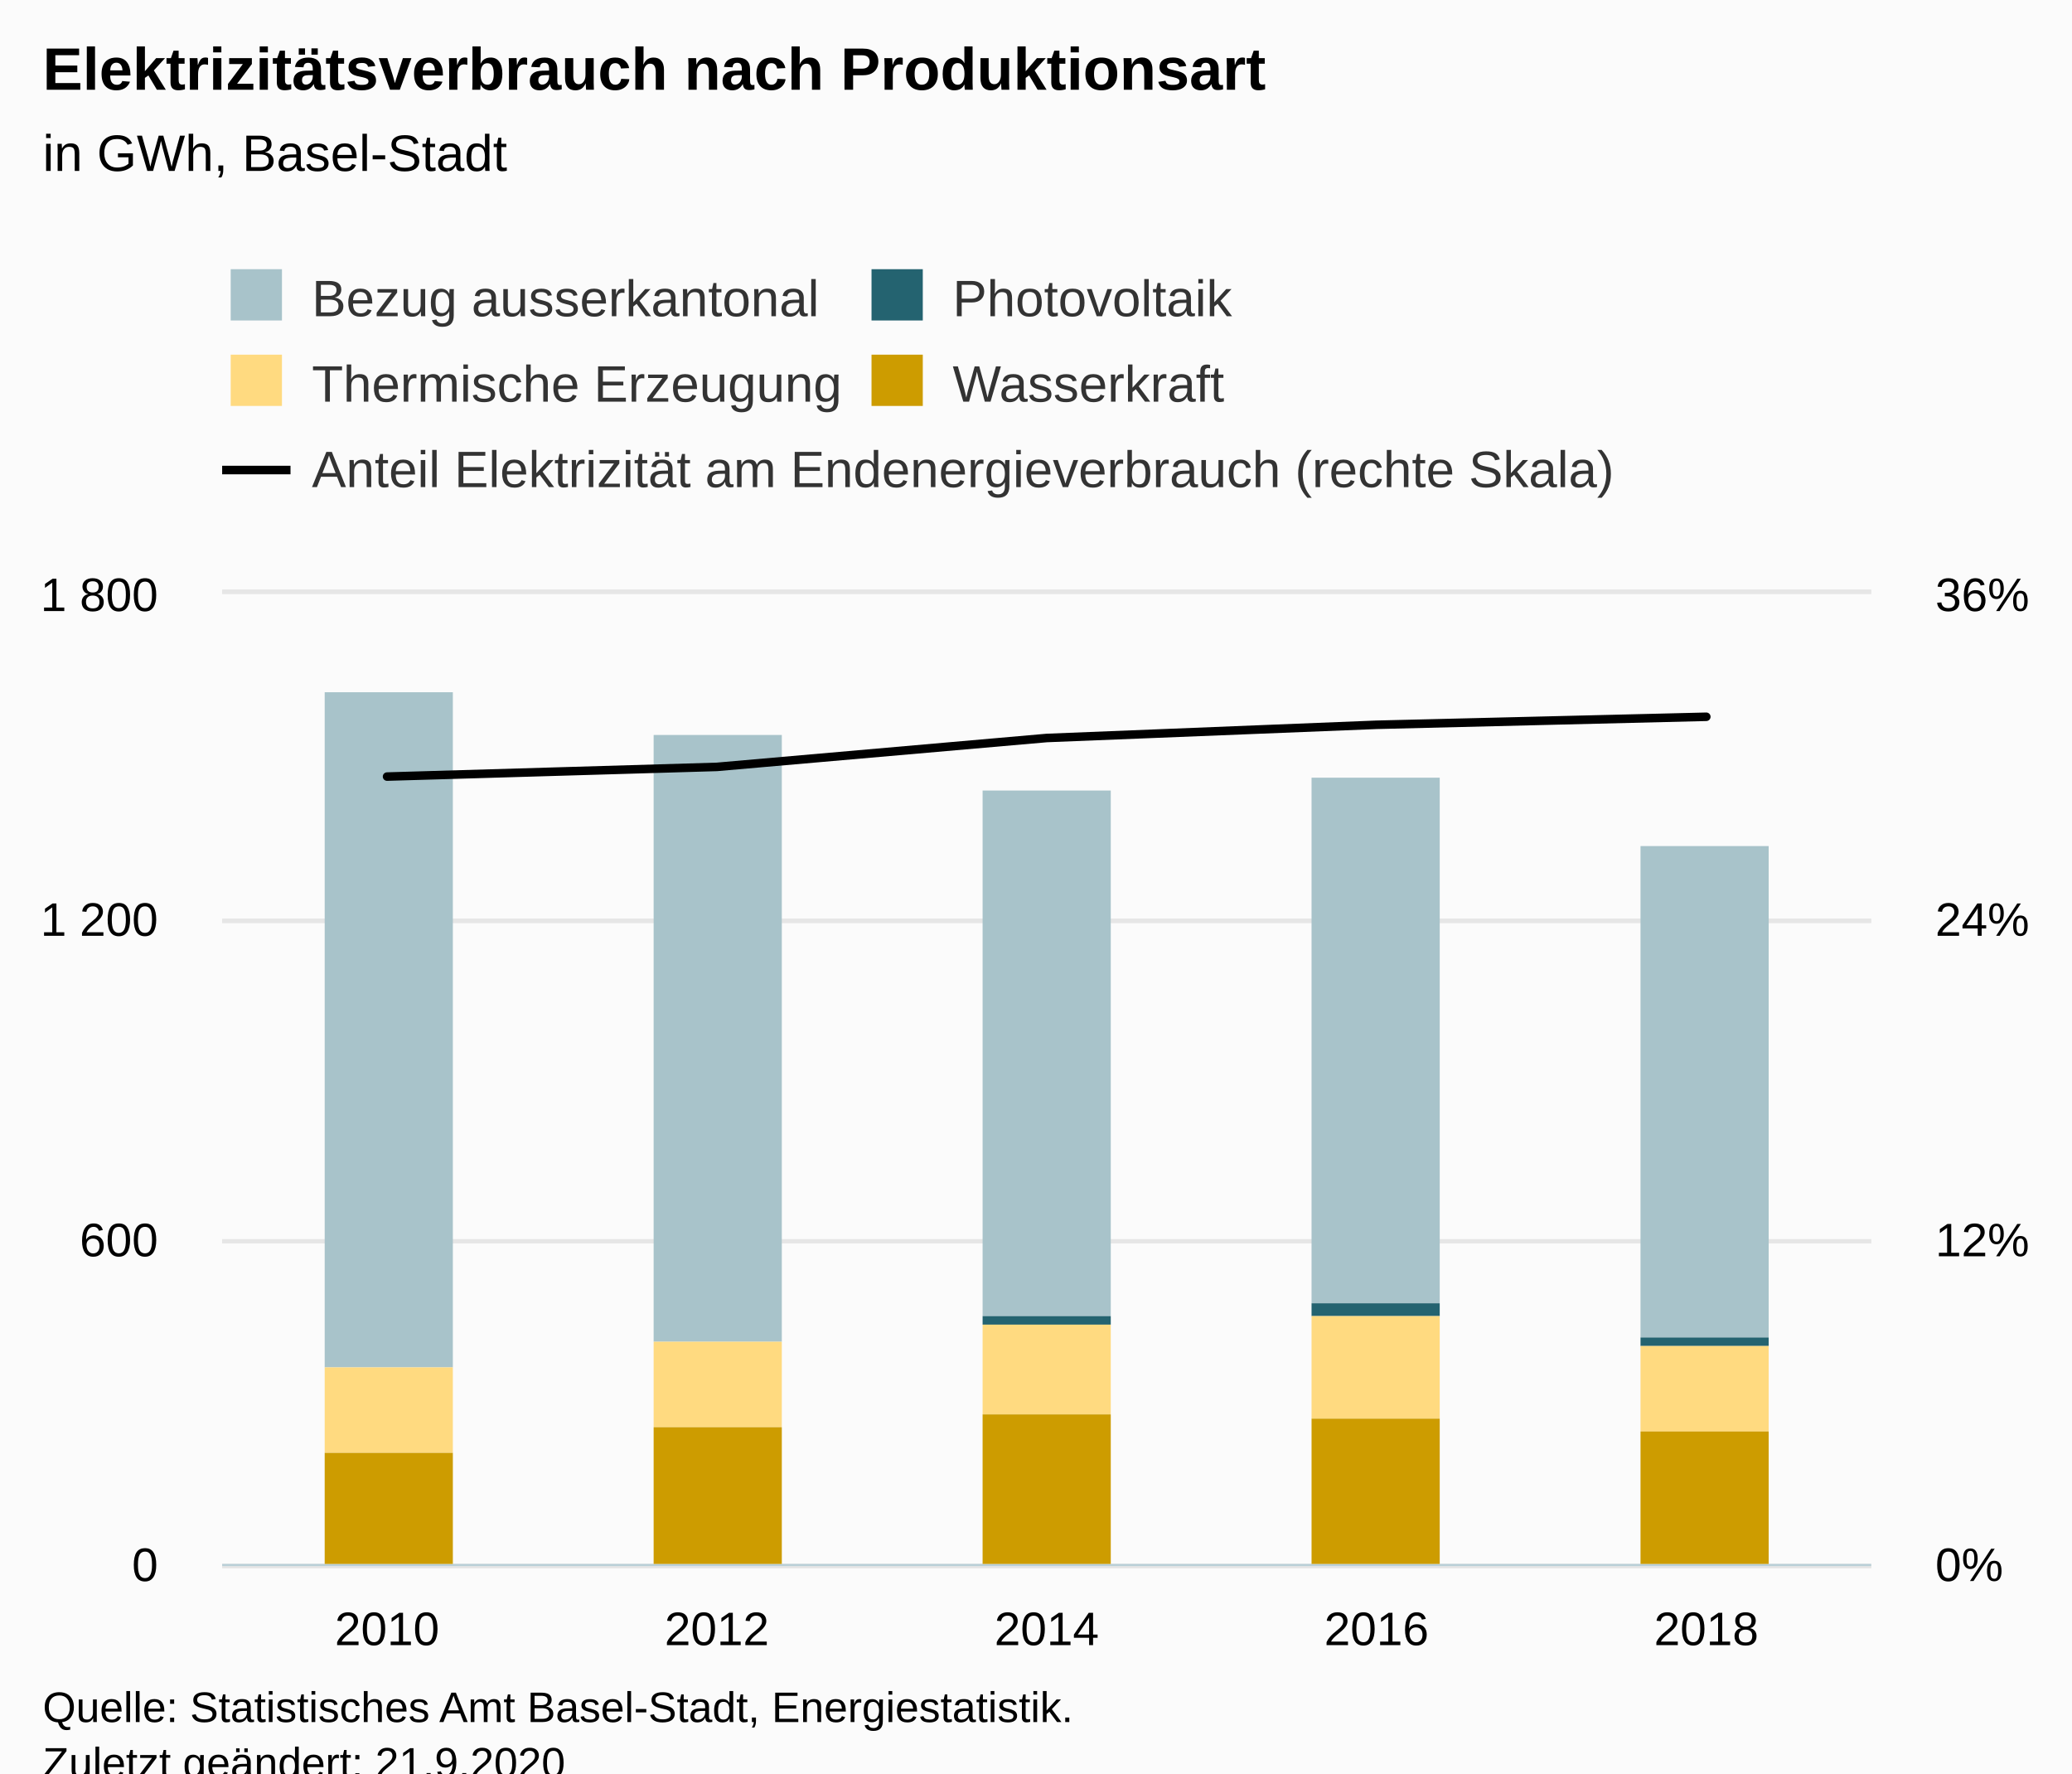
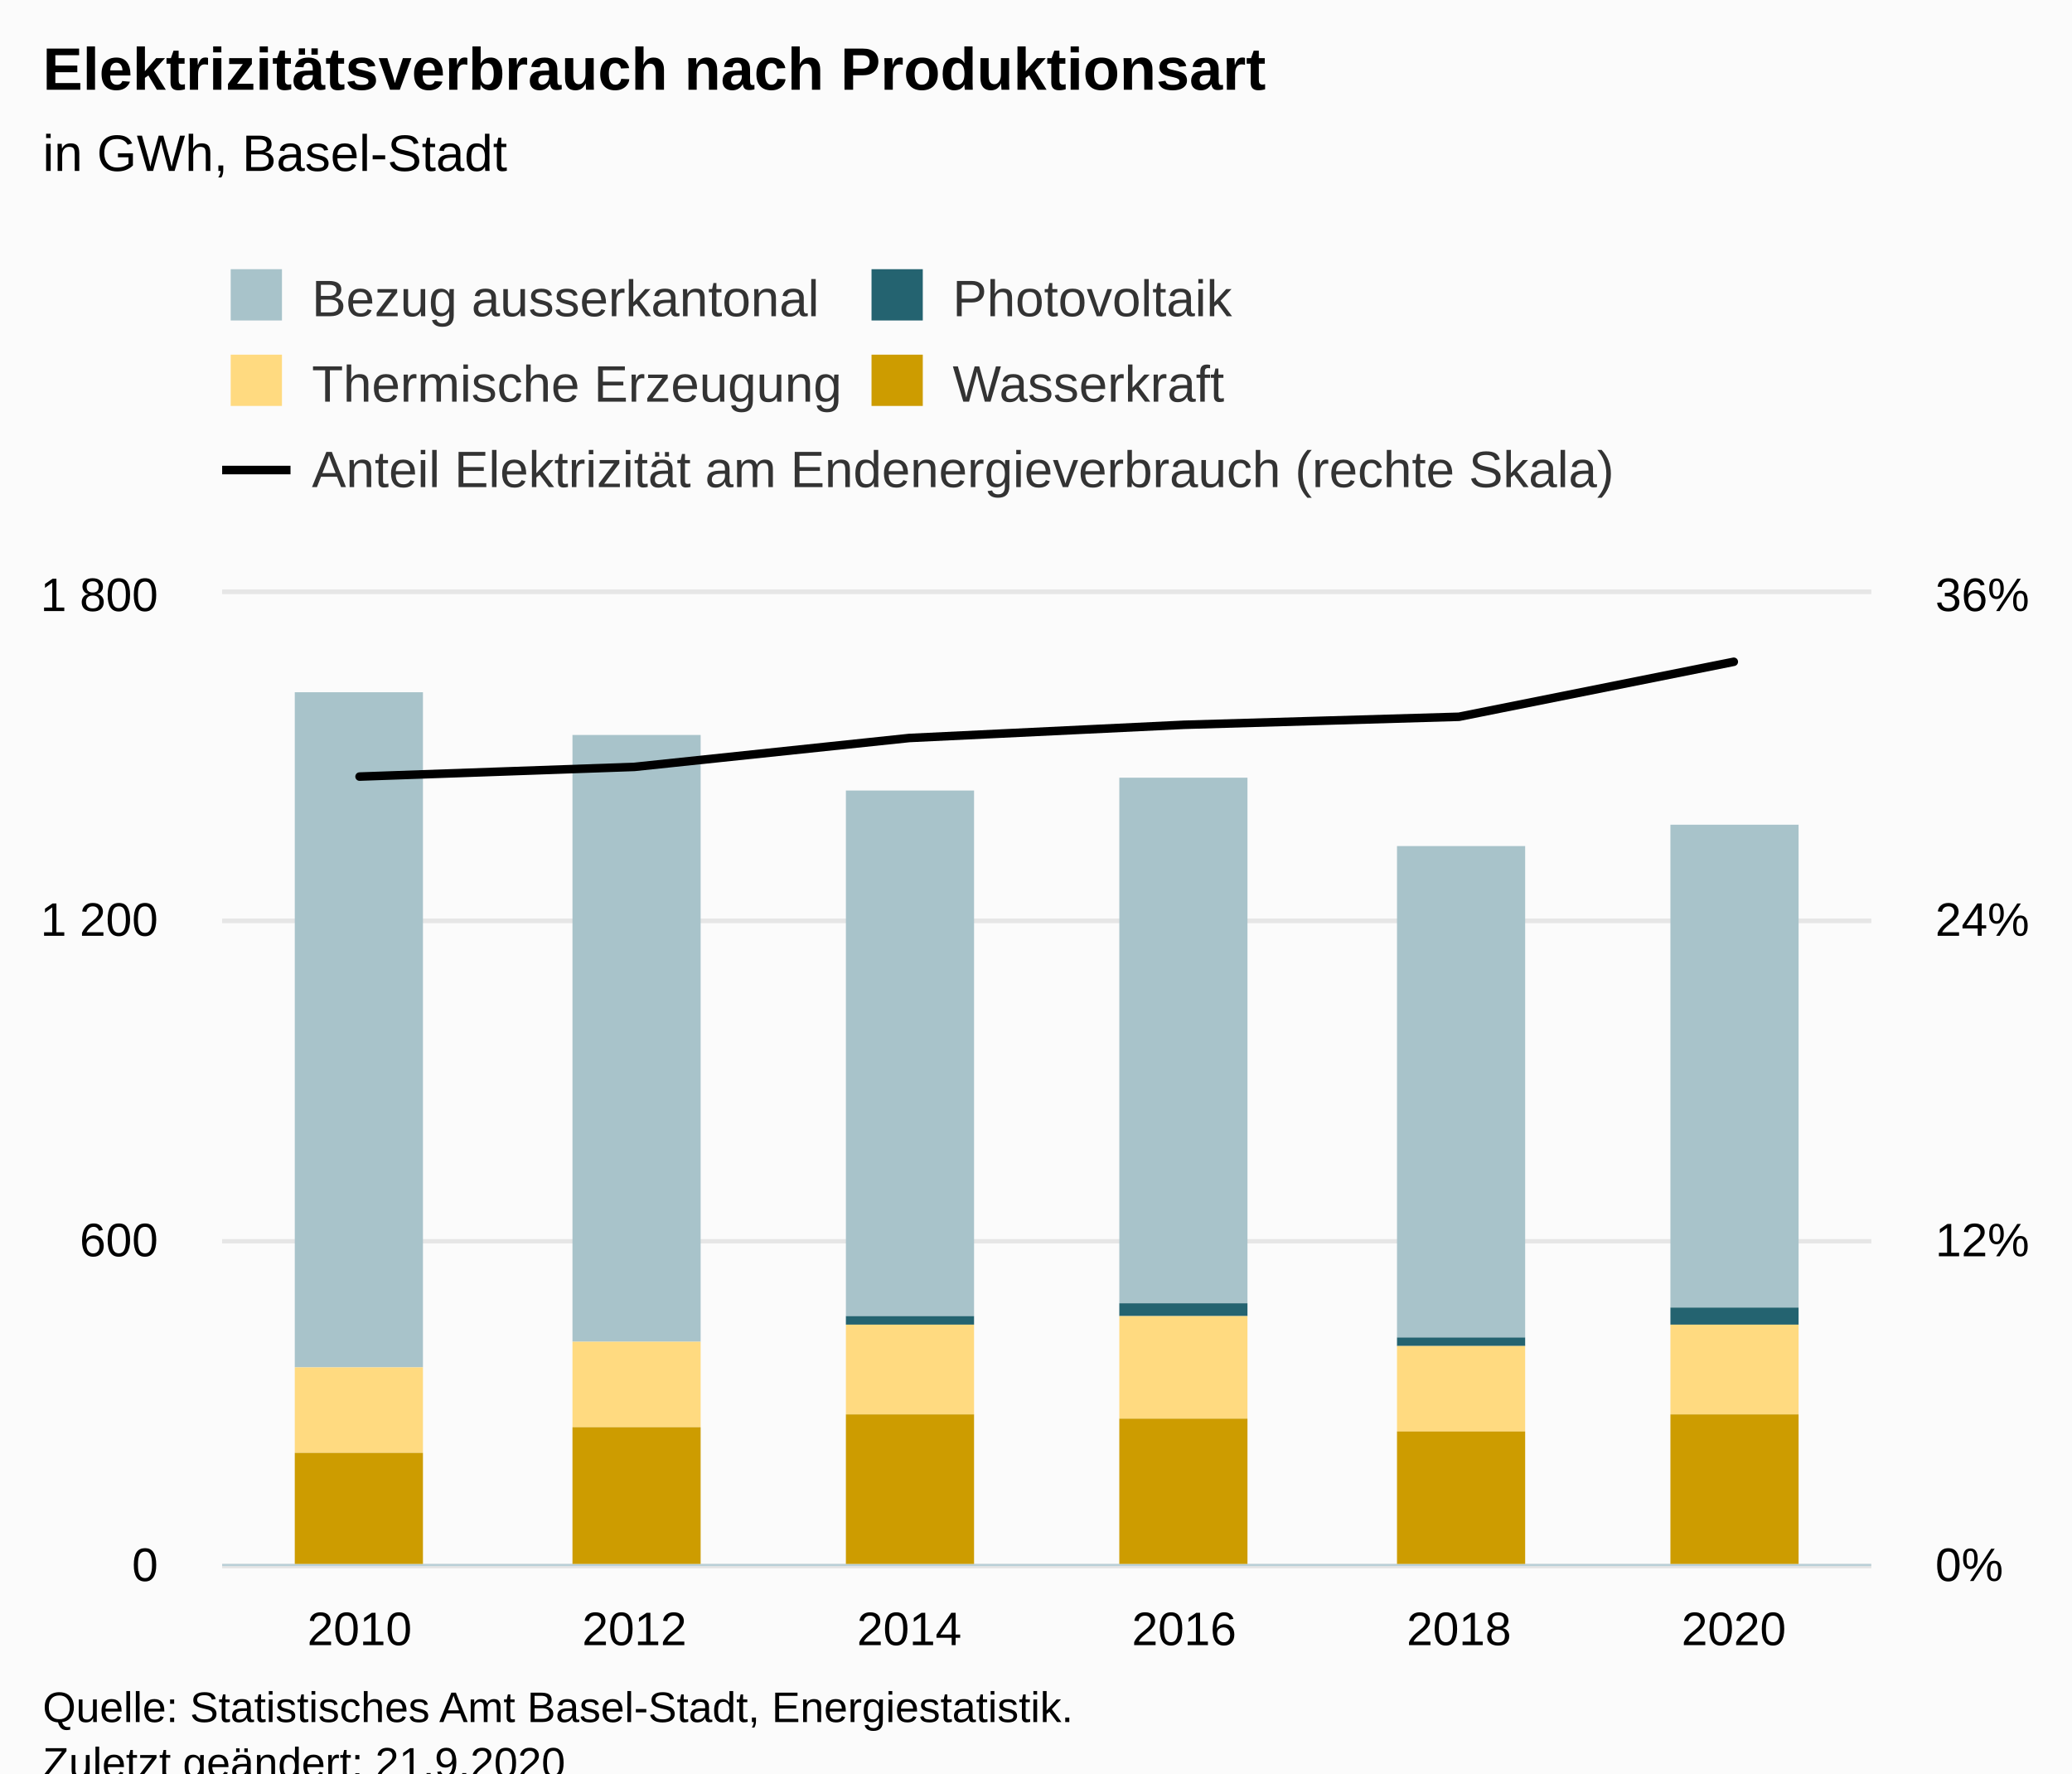
<svg xmlns="http://www.w3.org/2000/svg" version="1.1" class="highcharts-root" style="font-family:Arial;font-size:12px;" viewBox="0 0 485 415">
  <defs>
-     <clipPath id="highcharts-ws9b6y2-34-">
+     <clipPath id="highcharts-x1ow6y3-39-">
      <rect x="0" y="0" width="386" height="227" fill="none" />
    </clipPath>
-     <clipPath id="highcharts-ws9b6y2-40-">
+     <clipPath id="highcharts-x1ow6y3-46-">
      <rect x="0" y="0" width="386" height="227" fill="none" />
    </clipPath>
-     <clipPath id="highcharts-ws9b6y2-61-">
+     <clipPath id="highcharts-x1ow6y3-71-">
      <rect x="0" y="0" width="386" height="227" fill="none" />
    </clipPath>
-     <clipPath id="highcharts-ws9b6y2-62-">
+     <clipPath id="highcharts-x1ow6y3-72-">
      <rect x="52" y="139" width="386" height="227" fill="none" />
    </clipPath>
  </defs>
  <rect fill="#fbfbfb" class="highcharts-background" x="0" y="0" width="485" height="428" rx="0" ry="0" />
  <rect fill="none" class="highcharts-plot-background" x="52" y="139" width="386" height="227" />
  <g class="highcharts-pane-group" data-z-index="0" />
  <g class="highcharts-grid highcharts-xaxis-grid" data-z-index="1">
-     <path fill="none" data-z-index="1" class="highcharts-grid-line" d="M 128.5 139 L 128.5 366" opacity="1" />
-     <path fill="none" data-z-index="1" class="highcharts-grid-line" d="M 205.5 139 L 205.5 366" opacity="1" />
-     <path fill="none" data-z-index="1" class="highcharts-grid-line" d="M 283.5 139 L 283.5 366" opacity="1" />
-     <path fill="none" data-z-index="1" class="highcharts-grid-line" d="M 360.5 139 L 360.5 366" opacity="1" />
+     <path fill="none" data-z-index="1" class="highcharts-grid-line" d="M 115.5 139 L 115.5 366" opacity="1" />
+     <path fill="none" data-z-index="1" class="highcharts-grid-line" d="M 180.5 139 L 180.5 366" opacity="1" />
+     <path fill="none" data-z-index="1" class="highcharts-grid-line" d="M 244.5 139 L 244.5 366" opacity="1" />
+     <path fill="none" data-z-index="1" class="highcharts-grid-line" d="M 308.5 139 L 308.5 366" opacity="1" />
+     <path fill="none" data-z-index="1" class="highcharts-grid-line" d="M 373.5 139 L 373.5 366" opacity="1" />
    <path fill="none" data-z-index="1" class="highcharts-grid-line" d="M 437.5 139 L 437.5 366" opacity="1" />
    <path fill="none" data-z-index="1" class="highcharts-grid-line" d="M 51.5 139 L 51.5 366" opacity="1" />
  </g>
  <g class="highcharts-grid highcharts-yaxis-grid" data-z-index="1">
    <path fill="none" stroke="#e6e6e6" stroke-width="1" data-z-index="1" class="highcharts-grid-line" d="M 52 366.5 L 438 366.5" opacity="1" />
    <path fill="none" stroke="#e6e6e6" stroke-width="1" data-z-index="1" class="highcharts-grid-line" d="M 52 290.5 L 438 290.5" opacity="1" />
    <path fill="none" stroke="#e6e6e6" stroke-width="1" data-z-index="1" class="highcharts-grid-line" d="M 52 215.5 L 438 215.5" opacity="1" />
    <path fill="none" stroke="#e6e6e6" stroke-width="1" data-z-index="1" class="highcharts-grid-line" d="M 52 138.5 L 438 138.5" opacity="1" />
  </g>
  <g class="highcharts-grid highcharts-yaxis-grid" data-z-index="1">
    <path fill="none" stroke="#e6e6e6" stroke-width="1" data-z-index="1" class="highcharts-grid-line" d="M 52 366.5 L 438 366.5" opacity="1" />
    <path fill="none" stroke="#e6e6e6" stroke-width="1" data-z-index="1" class="highcharts-grid-line" d="M 52 290.5 L 438 290.5" opacity="1" />
    <path fill="none" stroke="#e6e6e6" stroke-width="1" data-z-index="1" class="highcharts-grid-line" d="M 52 215.5 L 438 215.5" opacity="1" />
    <path fill="none" stroke="#e6e6e6" stroke-width="1" data-z-index="1" class="highcharts-grid-line" d="M 52 138.5 L 438 138.5" opacity="1" />
  </g>
  <rect fill="none" class="highcharts-plot-border" data-z-index="1" x="52" y="139" width="386" height="227" />
  <g class="highcharts-axis highcharts-xaxis" data-z-index="2">
    <path fill="none" class="highcharts-axis-line" stroke="#B9CFD7" stroke-width="0.5" data-z-index="7" d="M 52 366.25 L 438 366.25" />
  </g>
  <g class="highcharts-axis highcharts-yaxis" data-z-index="2">
    <path fill="none" class="highcharts-axis-line" data-z-index="7" d="M 52 139 L 52 366" />
  </g>
  <g class="highcharts-axis highcharts-yaxis" data-z-index="2">
    <path fill="none" class="highcharts-axis-line" data-z-index="7" d="M 438 139 L 438 366" />
  </g>
  <g class="highcharts-series-group" data-z-index="3">
-     <g class="highcharts-series highcharts-series-0 highcharts-column-series" data-z-index="0.1" opacity="1" transform="translate(52,139) scale(1 1)" clip-path="url(#highcharts-ws9b6y2-40-)">
-       <rect x="24" y="23" width="30" height="158" fill="#A8C3CA" opacity="1" class="highcharts-point" />
-       <rect x="101" y="33" width="30" height="142" fill="#A8C3CA" opacity="1" class="highcharts-point" />
-       <rect x="178" y="46" width="30" height="123" fill="#A8C3CA" opacity="1" class="highcharts-point" />
-       <rect x="255" y="43" width="30" height="123" fill="#A8C3CA" opacity="1" class="highcharts-point" />
-       <rect x="332" y="59" width="30" height="115" fill="#A8C3CA" opacity="1" class="highcharts-point" />
+     <g class="highcharts-series highcharts-series-0 highcharts-column-series" data-z-index="0.1" opacity="1" transform="translate(52,139) scale(1 1)" clip-path="url(#highcharts-x1ow6y3-46-)">
+       <rect x="17" y="23" width="30" height="158" fill="#A8C3CA" opacity="1" class="highcharts-point" />
+       <rect x="82" y="33" width="30" height="142" fill="#A8C3CA" opacity="1" class="highcharts-point" />
+       <rect x="146" y="46" width="30" height="123" fill="#A8C3CA" opacity="1" class="highcharts-point" />
+       <rect x="210" y="43" width="30" height="123" fill="#A8C3CA" opacity="1" class="highcharts-point" />
+       <rect x="275" y="59" width="30" height="115" fill="#A8C3CA" opacity="1" class="highcharts-point" />
+       <rect x="339" y="54" width="30" height="113" fill="#A8C3CA" opacity="1" class="highcharts-point" />
    </g>
    <g class="highcharts-markers highcharts-series-0 highcharts-column-series" data-z-index="0.1" opacity="1" transform="translate(52,139) scale(1 1)" clip-path="none" />
-     <g class="highcharts-series highcharts-series-1 highcharts-column-series" data-z-index="0.1" opacity="1" transform="translate(52,139) scale(1 1)" clip-path="url(#highcharts-ws9b6y2-40-)">
-       <rect x="24" y="181" width="30" height="0" fill="#246370" opacity="1" class="highcharts-point" />
-       <rect x="101" y="175" width="30" height="0" fill="#246370" opacity="1" class="highcharts-point" />
-       <rect x="178" y="169" width="30" height="2" fill="#246370" opacity="1" class="highcharts-point" />
-       <rect x="255" y="166" width="30" height="3" fill="#246370" opacity="1" class="highcharts-point" />
-       <rect x="332" y="174" width="30" height="2" fill="#246370" opacity="1" class="highcharts-point" />
+     <g class="highcharts-series highcharts-series-1 highcharts-column-series" data-z-index="0.1" opacity="1" transform="translate(52,139) scale(1 1)" clip-path="url(#highcharts-x1ow6y3-46-)">
+       <rect x="17" y="181" width="30" height="0" fill="#246370" opacity="1" class="highcharts-point" />
+       <rect x="82" y="175" width="30" height="0" fill="#246370" opacity="1" class="highcharts-point" />
+       <rect x="146" y="169" width="30" height="2" fill="#246370" opacity="1" class="highcharts-point" />
+       <rect x="210" y="166" width="30" height="3" fill="#246370" opacity="1" class="highcharts-point" />
+       <rect x="275" y="174" width="30" height="2" fill="#246370" opacity="1" class="highcharts-point" />
+       <rect x="339" y="167" width="30" height="4" fill="#246370" opacity="1" class="highcharts-point" />
    </g>
    <g class="highcharts-markers highcharts-series-1 highcharts-column-series" data-z-index="0.1" opacity="1" transform="translate(52,139) scale(1 1)" clip-path="none" />
-     <g class="highcharts-series highcharts-series-2 highcharts-column-series" data-z-index="0.1" opacity="1" transform="translate(52,139) scale(1 1)" clip-path="url(#highcharts-ws9b6y2-40-)">
-       <rect x="24" y="181" width="30" height="20" fill="#FFDA80" opacity="1" class="highcharts-point" />
-       <rect x="101" y="175" width="30" height="20" fill="#FFDA80" opacity="1" class="highcharts-point" />
-       <rect x="178" y="171" width="30" height="21" fill="#FFDA80" opacity="1" class="highcharts-point" />
-       <rect x="255" y="169" width="30" height="24" fill="#FFDA80" opacity="1" class="highcharts-point" />
-       <rect x="332" y="176" width="30" height="20" fill="#FFDA80" opacity="1" class="highcharts-point" />
+     <g class="highcharts-series highcharts-series-2 highcharts-column-series" data-z-index="0.1" opacity="1" transform="translate(52,139) scale(1 1)" clip-path="url(#highcharts-x1ow6y3-46-)">
+       <rect x="17" y="181" width="30" height="20" fill="#FFDA80" opacity="1" class="highcharts-point" />
+       <rect x="82" y="175" width="30" height="20" fill="#FFDA80" opacity="1" class="highcharts-point" />
+       <rect x="146" y="171" width="30" height="21" fill="#FFDA80" opacity="1" class="highcharts-point" />
+       <rect x="210" y="169" width="30" height="24" fill="#FFDA80" opacity="1" class="highcharts-point" />
+       <rect x="275" y="176" width="30" height="20" fill="#FFDA80" opacity="1" class="highcharts-point" />
+       <rect x="339" y="171" width="30" height="21" fill="#FFDA80" opacity="1" class="highcharts-point" />
    </g>
    <g class="highcharts-markers highcharts-series-2 highcharts-column-series" data-z-index="0.1" opacity="1" transform="translate(52,139) scale(1 1)" clip-path="none" />
-     <g class="highcharts-series highcharts-series-3 highcharts-column-series" data-z-index="0.1" opacity="1" transform="translate(52,139) scale(1 1)" clip-path="url(#highcharts-ws9b6y2-40-)">
-       <rect x="24" y="201" width="30" height="27" fill="#CD9C00" opacity="1" class="highcharts-point" />
-       <rect x="101" y="195" width="30" height="33" fill="#CD9C00" opacity="1" class="highcharts-point" />
-       <rect x="178" y="192" width="30" height="36" fill="#CD9C00" opacity="1" class="highcharts-point" />
-       <rect x="255" y="193" width="30" height="35" fill="#CD9C00" opacity="1" class="highcharts-point" />
-       <rect x="332" y="196" width="30" height="32" fill="#CD9C00" opacity="1" class="highcharts-point" />
+     <g class="highcharts-series highcharts-series-3 highcharts-column-series" data-z-index="0.1" opacity="1" transform="translate(52,139) scale(1 1)" clip-path="url(#highcharts-x1ow6y3-46-)">
+       <rect x="17" y="201" width="30" height="27" fill="#CD9C00" opacity="1" class="highcharts-point" />
+       <rect x="82" y="195" width="30" height="33" fill="#CD9C00" opacity="1" class="highcharts-point" />
+       <rect x="146" y="192" width="30" height="36" fill="#CD9C00" opacity="1" class="highcharts-point" />
+       <rect x="210" y="193" width="30" height="35" fill="#CD9C00" opacity="1" class="highcharts-point" />
+       <rect x="275" y="196" width="30" height="32" fill="#CD9C00" opacity="1" class="highcharts-point" />
+       <rect x="339" y="192" width="30" height="36" fill="#CD9C00" opacity="1" class="highcharts-point" />
    </g>
    <g class="highcharts-markers highcharts-series-3 highcharts-column-series" data-z-index="0.1" opacity="1" transform="translate(52,139) scale(1 1)" clip-path="none" />
-     <g class="highcharts-series highcharts-series-4 highcharts-line-series" data-z-index="0.1" opacity="1" transform="translate(52,139) scale(1 1)" clip-path="url(#highcharts-ws9b6y2-61-)">
-       <path fill="none" d="M 38.6 42.739 L 115.8 40.472 L 193 33.709 L 270.2 30.618 L 347.4 28.742" class="highcharts-graph" data-z-index="1" stroke="#000000" stroke-width="2" stroke-linejoin="round" stroke-linecap="round" />
+     <g class="highcharts-series highcharts-series-4 highcharts-line-series" data-z-index="0.1" opacity="1" transform="translate(52,139) scale(1 1)" clip-path="url(#highcharts-x1ow6y3-71-)">
+       <path fill="none" d="M 32.167 42.739 L 96.5 40.472 L 160.833 33.709 L 225.167 30.618 L 289.5 28.742 L 353.833 15.872" class="highcharts-graph" data-z-index="1" stroke="#000000" stroke-width="2" stroke-linejoin="round" stroke-linecap="round" />
    </g>
    <g class="highcharts-markers highcharts-series-4 highcharts-line-series" data-z-index="0.1" opacity="1" transform="translate(52,139) scale(1 1)" clip-path="none" />
  </g>
  <text x="10" text-anchor="start" class="highcharts-title" data-z-index="4" style="color:#000000;font-size:14px;font-weight:bold;fill:#000000;" y="21">
    <tspan>Elektrizitätsverbrauch nach Produktionsart</tspan>
  </text>
  <text x="10" text-anchor="start" class="highcharts-subtitle" data-z-index="4" style="color:#000000;font-size:12px;font-weight:normal;fill:#000000;" y="40">
    <tspan>in GWh, Basel-Stadt</tspan>
  </text>
  <text x="10" text-anchor="start" class="highcharts-caption" data-z-index="4" style="color:#666666;fill:#666666;" y="400" />
  <g class="highcharts-legend" data-z-index="7" transform="translate(44,56)">
    <rect fill="none" class="highcharts-legend-box" rx="0" ry="0" x="0" y="0" width="308" height="71" visibility="visible" />
    <g data-z-index="1">
      <g>
        <g class="highcharts-legend-item highcharts-column-series highcharts-color-undefined highcharts-series-0" data-z-index="1" transform="translate(8,3)">
          <text x="21" style="color:#333333;cursor:pointer;font-size:12px;font-weight:normal;white-space:nowrap;fill:#333333;" text-anchor="start" data-z-index="2" y="15">
            <tspan>Bezug ausserkantonal</tspan>
          </text>
          <rect x="2" y="4" width="12" height="12" fill="#A8C3CA" class="highcharts-point" data-z-index="3" />
        </g>
        <g class="highcharts-legend-item highcharts-column-series highcharts-color-undefined highcharts-series-1" data-z-index="1" transform="translate(158,3)">
          <text x="21" y="15" style="color:#333333;cursor:pointer;font-size:12px;font-weight:normal;white-space:nowrap;fill:#333333;" text-anchor="start" data-z-index="2">
            <tspan>Photovoltaik</tspan>
          </text>
          <rect x="2" y="4" width="12" height="12" fill="#246370" class="highcharts-point" data-z-index="3" />
        </g>
        <g class="highcharts-legend-item highcharts-column-series highcharts-color-undefined highcharts-series-2" data-z-index="1" transform="translate(8,23)">
          <text x="21" y="15" style="color:#333333;cursor:pointer;font-size:12px;font-weight:normal;white-space:nowrap;fill:#333333;" text-anchor="start" data-z-index="2">
            <tspan>Thermische Erzeugung</tspan>
          </text>
          <rect x="2" y="4" width="12" height="12" fill="#FFDA80" class="highcharts-point" data-z-index="3" />
        </g>
        <g class="highcharts-legend-item highcharts-column-series highcharts-color-undefined highcharts-series-3" data-z-index="1" transform="translate(158,23)">
          <text x="21" y="15" style="color:#333333;cursor:pointer;font-size:12px;font-weight:normal;white-space:nowrap;fill:#333333;" text-anchor="start" data-z-index="2">
            <tspan>Wasserkraft</tspan>
          </text>
          <rect x="2" y="4" width="12" height="12" fill="#CD9C00" class="highcharts-point" data-z-index="3" />
        </g>
        <g class="highcharts-legend-item highcharts-line-series highcharts-color-undefined highcharts-series-4" data-z-index="1" transform="translate(8,43)">
          <path fill="none" d="M 0 11 L 16 11" class="highcharts-graph" stroke="#000000" stroke-width="2" />
          <text x="21" y="15" style="color:#333333;cursor:pointer;font-size:12px;font-weight:normal;white-space:nowrap;fill:#333333;" text-anchor="start" data-z-index="2">
            <tspan>Anteil Elektrizität am Endenergieverbrauch (rechte Skala)</tspan>
          </text>
        </g>
      </g>
    </g>
  </g>
  <g class="highcharts-axis-labels highcharts-xaxis-labels" data-z-index="7">
-     <text x="90.6" style="color:#000000;cursor:default;font-size:11px;fill:#000000;" text-anchor="middle" transform="translate(0,0)" y="385" opacity="1">2010</text>
-     <text x="167.8" style="color:#000000;cursor:default;font-size:11px;fill:#000000;" text-anchor="middle" transform="translate(0,0)" y="385" opacity="1">2012</text>
-     <text x="245" style="color:#000000;cursor:default;font-size:11px;fill:#000000;" text-anchor="middle" transform="translate(0,0)" y="385" opacity="1">2014</text>
-     <text x="322.2" style="color:#000000;cursor:default;font-size:11px;fill:#000000;" text-anchor="middle" transform="translate(0,0)" y="385" opacity="1">2016</text>
-     <text x="399.4" style="color:#000000;cursor:default;font-size:11px;fill:#000000;" text-anchor="middle" transform="translate(0,0)" y="385" opacity="1">2018</text>
+     <text x="84.167" style="color:#000000;cursor:default;font-size:11px;fill:#000000;" text-anchor="middle" transform="translate(0,0)" y="385" opacity="1">2010</text>
+     <text x="148.5" style="color:#000000;cursor:default;font-size:11px;fill:#000000;" text-anchor="middle" transform="translate(0,0)" y="385" opacity="1">2012</text>
+     <text x="212.833" style="color:#000000;cursor:default;font-size:11px;fill:#000000;" text-anchor="middle" transform="translate(0,0)" y="385" opacity="1">2014</text>
+     <text x="277.167" style="color:#000000;cursor:default;font-size:11px;fill:#000000;" text-anchor="middle" transform="translate(0,0)" y="385" opacity="1">2016</text>
+     <text x="341.5" style="color:#000000;cursor:default;font-size:11px;fill:#000000;" text-anchor="middle" transform="translate(0,0)" y="385" opacity="1">2018</text>
+     <text x="405.833" style="color:#000000;cursor:default;font-size:11px;fill:#000000;" text-anchor="middle" transform="translate(0,0)" y="385" opacity="1">2020</text>
  </g>
  <g class="highcharts-axis-labels highcharts-yaxis-labels" data-z-index="7">
    <text x="37" style="color:black;cursor:default;font-size:11px;fill:black;" text-anchor="end" transform="translate(0,0)" y="370" opacity="1">0</text>
    <text x="37" style="color:black;cursor:default;font-size:11px;fill:black;" text-anchor="end" transform="translate(0,0)" y="294" opacity="1">600</text>
    <text x="37" style="color:black;cursor:default;font-size:11px;fill:black;" text-anchor="end" transform="translate(0,0)" y="219" opacity="1">
      <tspan>1 200</tspan>
    </text>
    <text x="37" style="color:black;cursor:default;font-size:11px;fill:black;" text-anchor="end" transform="translate(0,0)" y="143" opacity="1">
      <tspan>1 800</tspan>
    </text>
  </g>
  <g class="highcharts-axis-labels highcharts-yaxis-labels" data-z-index="7">
    <text x="453" style="color:black;cursor:default;font-size:11px;fill:black;" text-anchor="start" transform="translate(0,0)" y="370" opacity="1">0%</text>
    <text x="453" style="color:black;cursor:default;font-size:11px;fill:black;" text-anchor="start" transform="translate(0,0)" y="294" opacity="1">12%</text>
    <text x="453" style="color:black;cursor:default;font-size:11px;fill:black;" text-anchor="start" transform="translate(0,0)" y="219" opacity="1">24%</text>
    <text x="453" style="color:black;cursor:default;font-size:11px;fill:black;" text-anchor="start" transform="translate(0,0)" y="143" opacity="1">36%</text>
  </g>
  <text x="10" class="highcharts-credits" text-anchor="start" data-z-index="8" style="cursor:default;color:#000000;font-size:10px;fill:#000000;" y="403">
    <tspan>Quelle: Statistisches Amt Basel-Stadt, Energiestatistik.</tspan>
    <tspan x="10" dy="13">Zuletzt geändert: 21.9.2020</tspan>
  </text>
-   <g class="highcharts-control-points" data-z-index="99" clip-path="url(#highcharts-ws9b6y2-62-)" />
+   <g class="highcharts-control-points" data-z-index="99" clip-path="url(#highcharts-x1ow6y3-72-)" />
</svg>
